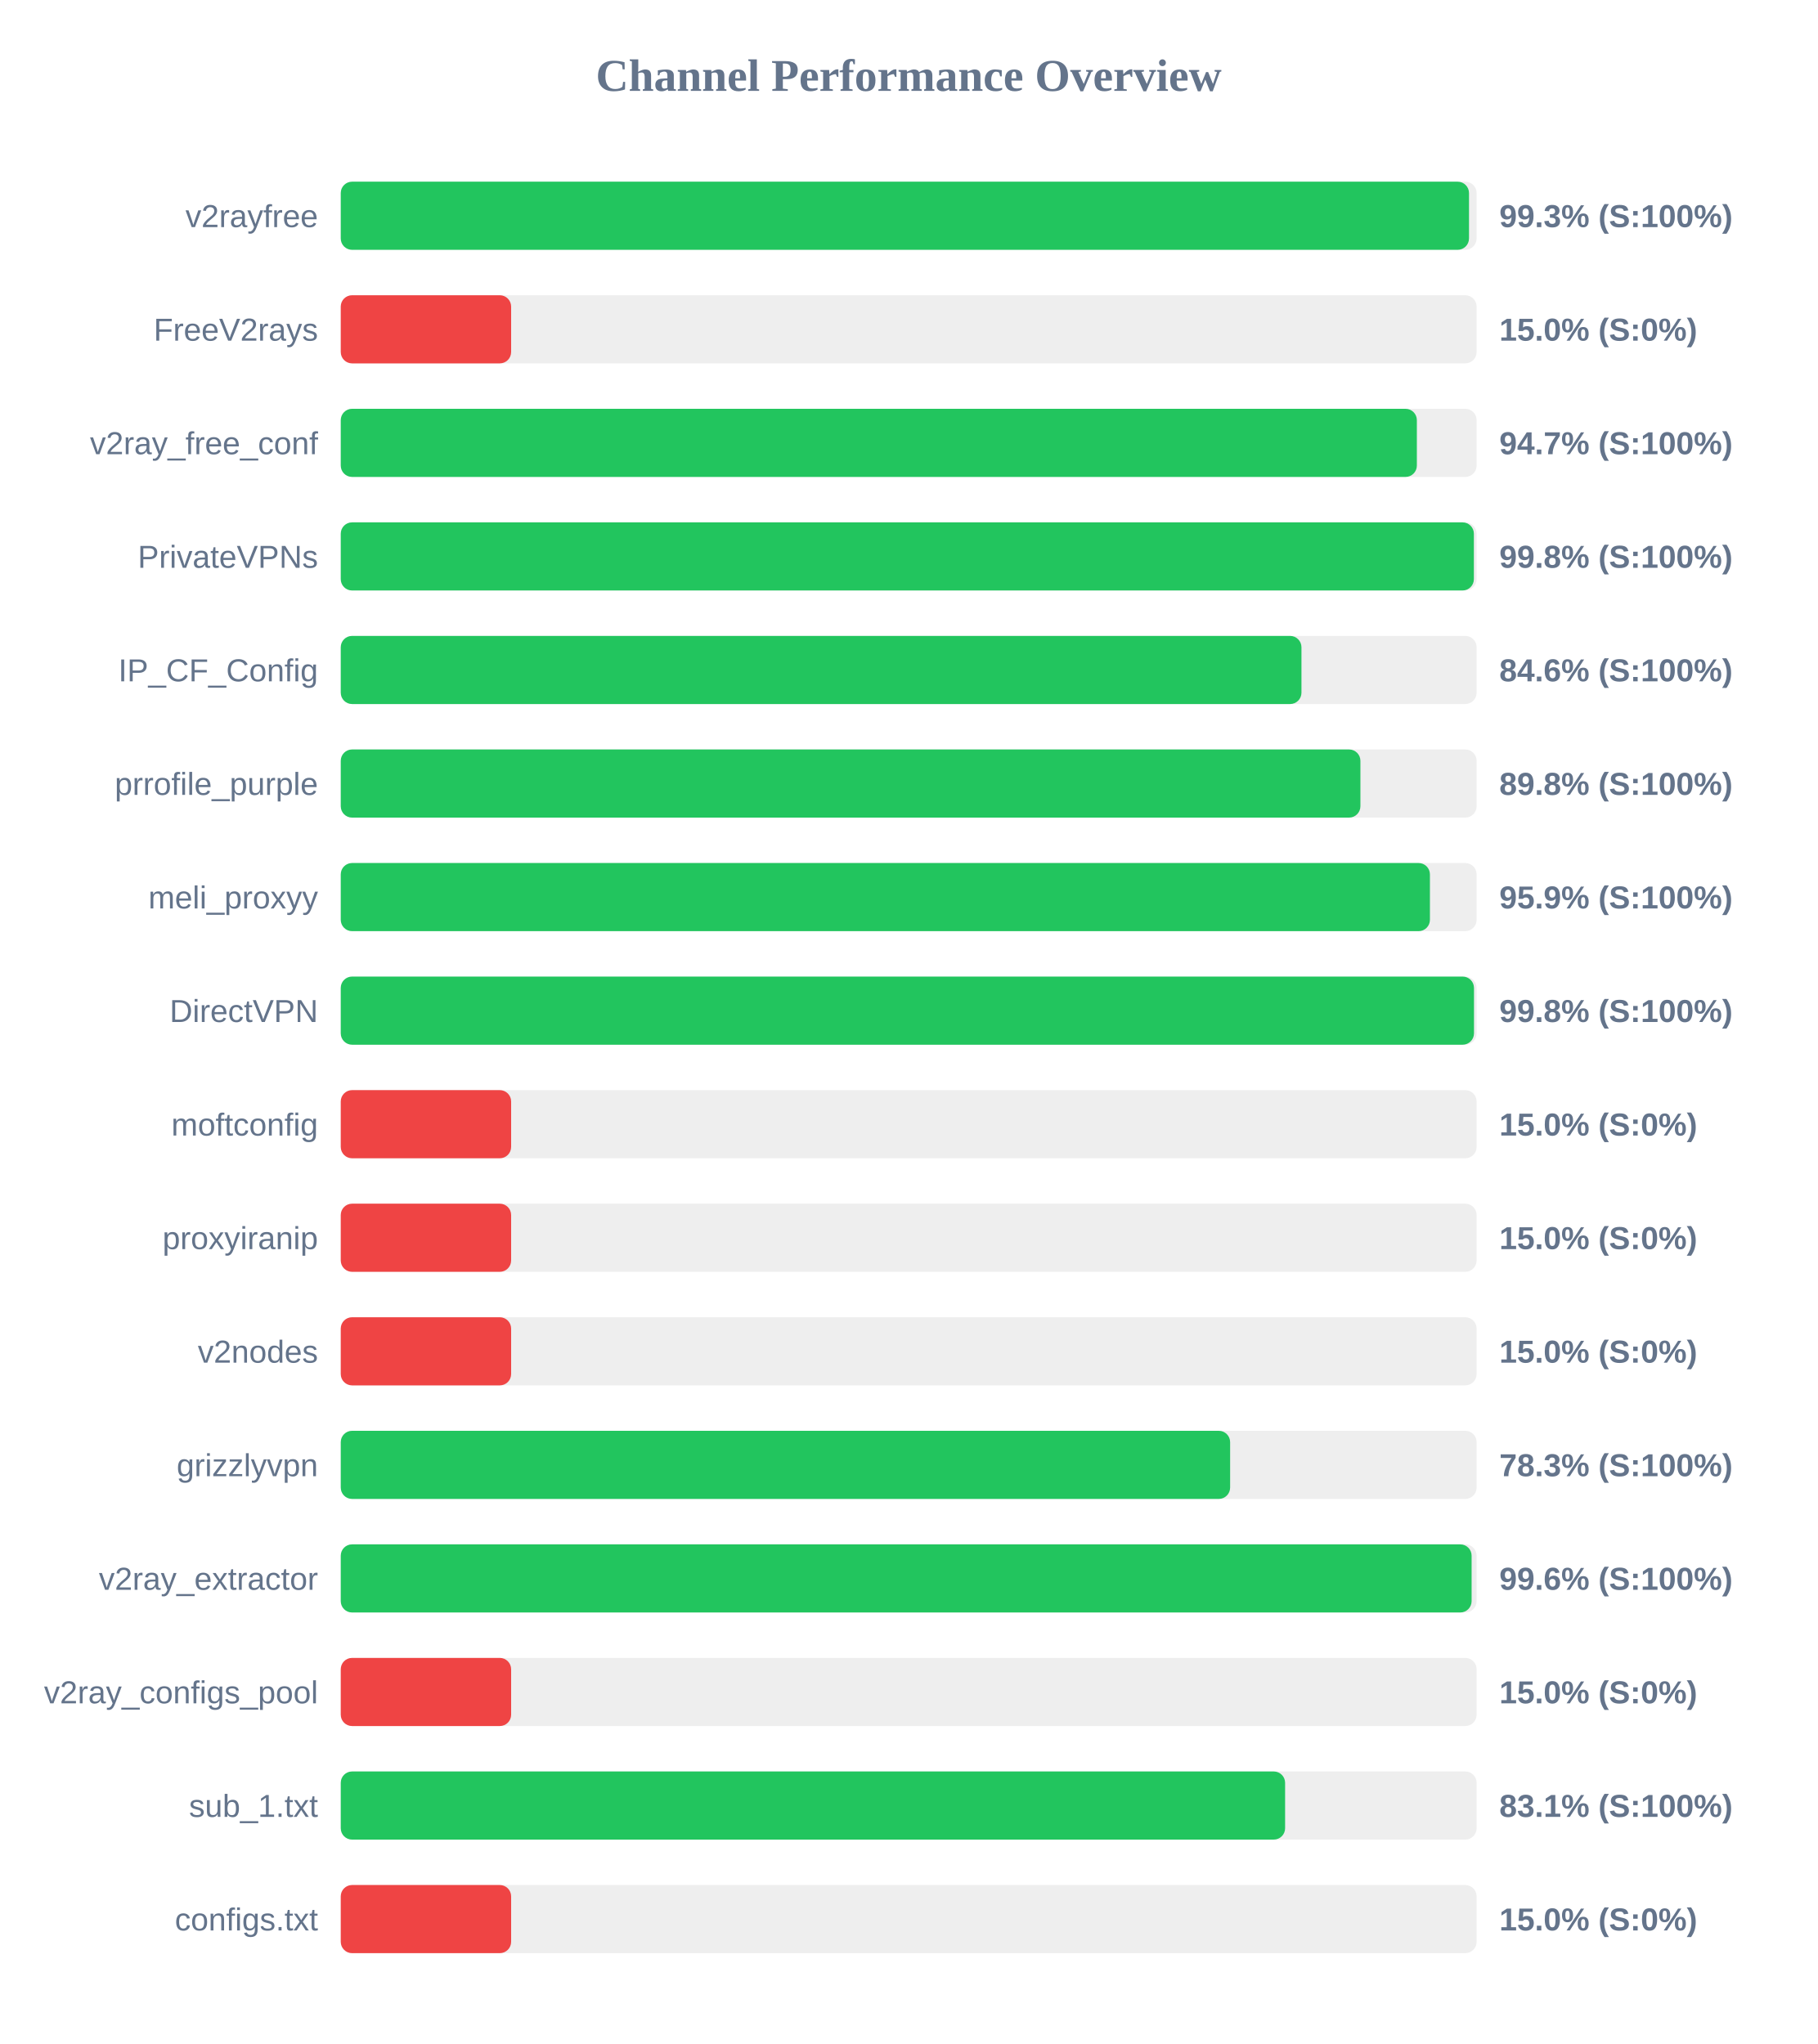
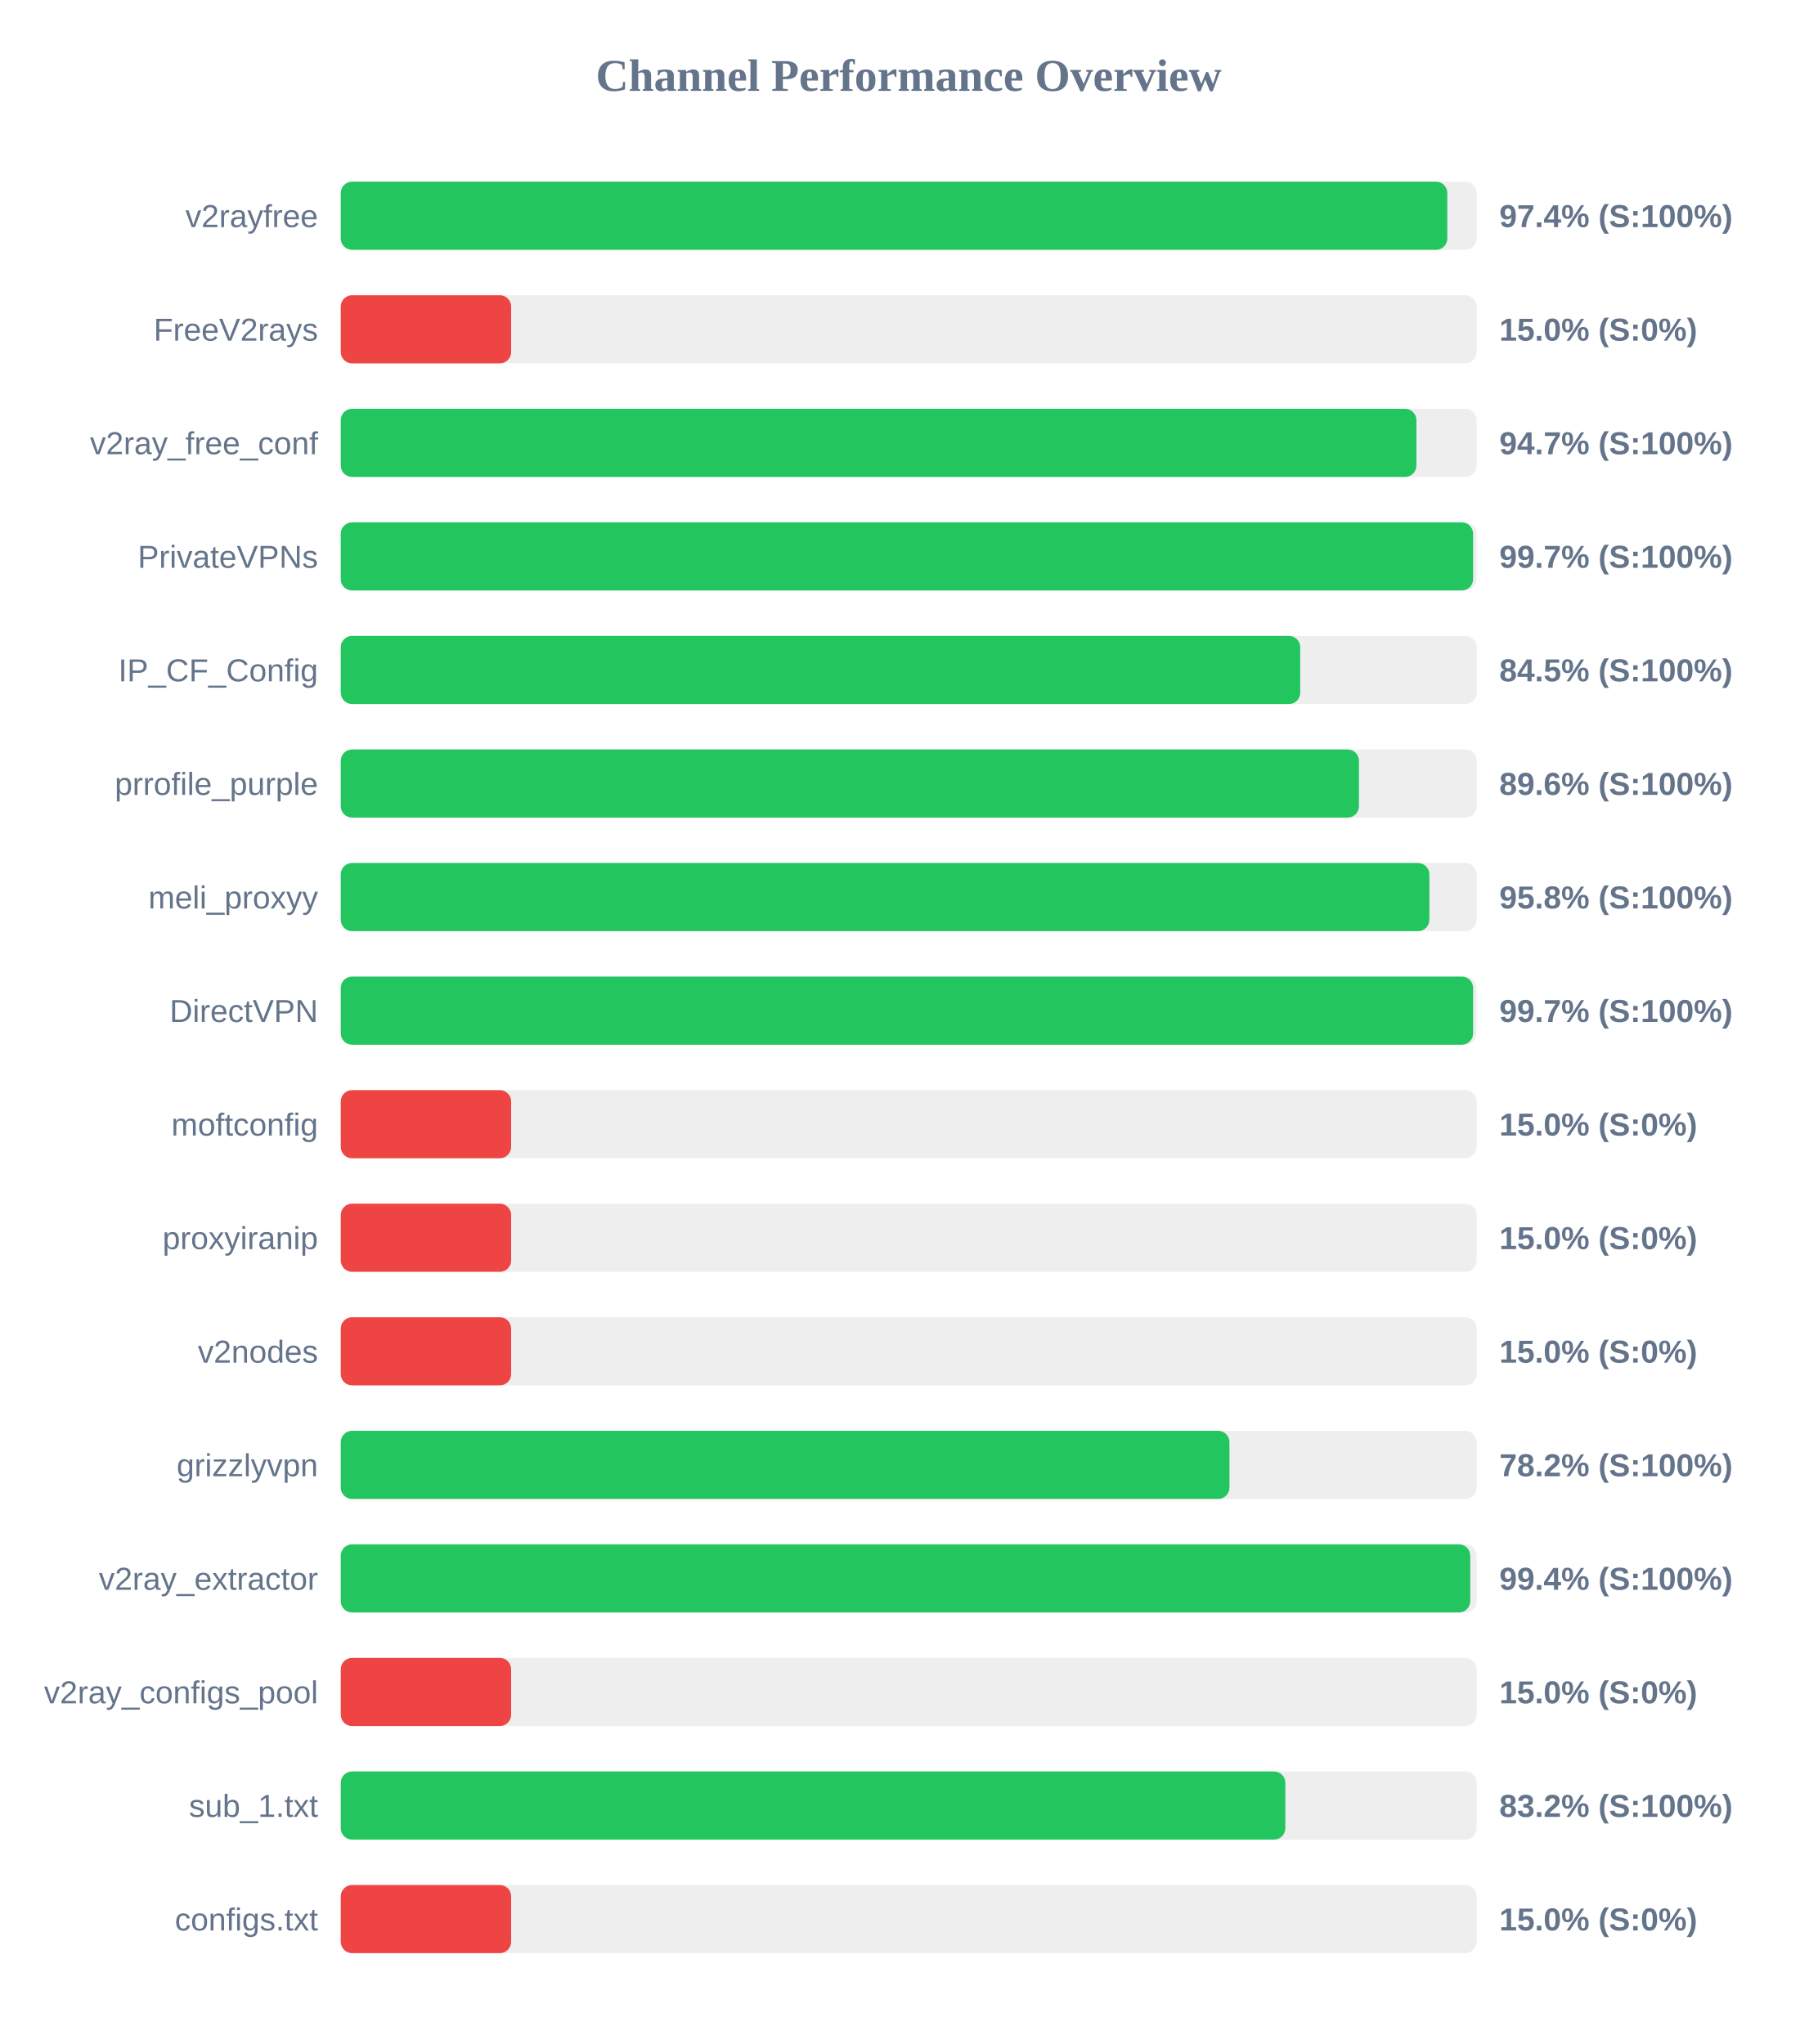
<svg xmlns="http://www.w3.org/2000/svg" width="800" height="900" version="1.1">
  <style>
        .row { font: 14px Arial; fill: #64748b; }
        .score { font: bold 14px Arial; fill: #64748b; }
    </style>
  <text x="400" y="40" text-anchor="middle" font-size="20px" font-weight="bold" fill="#64748b">Channel Performance Overview</text>
  <rect x="150" y="80" width="500" height="30" fill="#eee" rx="5" />
-   <rect x="150" y="80" width="496.65" height="30" fill="#22c55e" rx="5" />
+   <rect x="150" y="80" width="487.1" height="30" fill="#22c55e" rx="5" />
  <text x="140" y="100" text-anchor="end" class="row">v2rayfree</text>
-   <text x="660" y="100" text-anchor="start" class="score">99.3% (S:100%)</text>
+   <text x="660" y="100" text-anchor="start" class="score">97.4% (S:100%)</text>
  <rect x="150" y="130" width="500" height="30" fill="#eee" rx="5" />
  <rect x="150" y="130" width="75.0" height="30" fill="#ef4444" rx="5" />
  <text x="140" y="150" text-anchor="end" class="row">FreeV2rays</text>
  <text x="660" y="150" text-anchor="start" class="score">15.0% (S:0%)</text>
  <rect x="150" y="180" width="500" height="30" fill="#eee" rx="5" />
-   <rect x="150" y="180" width="473.7" height="30" fill="#22c55e" rx="5" />
+   <rect x="150" y="180" width="473.5" height="30" fill="#22c55e" rx="5" />
  <text x="140" y="200" text-anchor="end" class="row">v2ray_free_conf</text>
  <text x="660" y="200" text-anchor="start" class="score">94.7% (S:100%)</text>
  <rect x="150" y="230" width="500" height="30" fill="#eee" rx="5" />
-   <rect x="150" y="230" width="498.8" height="30" fill="#22c55e" rx="5" />
+   <rect x="150" y="230" width="498.45" height="30" fill="#22c55e" rx="5" />
  <text x="140" y="250" text-anchor="end" class="row">PrivateVPNs</text>
-   <text x="660" y="250" text-anchor="start" class="score">99.8% (S:100%)</text>
+   <text x="660" y="250" text-anchor="start" class="score">99.7% (S:100%)</text>
  <rect x="150" y="280" width="500" height="30" fill="#eee" rx="5" />
-   <rect x="150" y="280" width="422.9" height="30" fill="#22c55e" rx="5" />
+   <rect x="150" y="280" width="422.35" height="30" fill="#22c55e" rx="5" />
  <text x="140" y="300" text-anchor="end" class="row">IP_CF_Config</text>
-   <text x="660" y="300" text-anchor="start" class="score">84.6% (S:100%)</text>
+   <text x="660" y="300" text-anchor="start" class="score">84.5% (S:100%)</text>
  <rect x="150" y="330" width="500" height="30" fill="#eee" rx="5" />
-   <rect x="150" y="330" width="448.85" height="30" fill="#22c55e" rx="5" />
+   <rect x="150" y="330" width="448.2" height="30" fill="#22c55e" rx="5" />
  <text x="140" y="350" text-anchor="end" class="row">prrofile_purple</text>
-   <text x="660" y="350" text-anchor="start" class="score">89.8% (S:100%)</text>
+   <text x="660" y="350" text-anchor="start" class="score">89.6% (S:100%)</text>
  <rect x="150" y="380" width="500" height="30" fill="#eee" rx="5" />
-   <rect x="150" y="380" width="479.45" height="30" fill="#22c55e" rx="5" />
+   <rect x="150" y="380" width="479.2" height="30" fill="#22c55e" rx="5" />
  <text x="140" y="400" text-anchor="end" class="row">meli_proxyy</text>
-   <text x="660" y="400" text-anchor="start" class="score">95.9% (S:100%)</text>
+   <text x="660" y="400" text-anchor="start" class="score">95.8% (S:100%)</text>
  <rect x="150" y="430" width="500" height="30" fill="#eee" rx="5" />
-   <rect x="150" y="430" width="498.85" height="30" fill="#22c55e" rx="5" />
+   <rect x="150" y="430" width="498.45" height="30" fill="#22c55e" rx="5" />
  <text x="140" y="450" text-anchor="end" class="row">DirectVPN</text>
-   <text x="660" y="450" text-anchor="start" class="score">99.8% (S:100%)</text>
+   <text x="660" y="450" text-anchor="start" class="score">99.7% (S:100%)</text>
  <rect x="150" y="480" width="500" height="30" fill="#eee" rx="5" />
  <rect x="150" y="480" width="75.0" height="30" fill="#ef4444" rx="5" />
  <text x="140" y="500" text-anchor="end" class="row">moftconfig</text>
  <text x="660" y="500" text-anchor="start" class="score">15.0% (S:0%)</text>
  <rect x="150" y="530" width="500" height="30" fill="#eee" rx="5" />
  <rect x="150" y="530" width="75.0" height="30" fill="#ef4444" rx="5" />
  <text x="140" y="550" text-anchor="end" class="row">proxyiranip</text>
  <text x="660" y="550" text-anchor="start" class="score">15.0% (S:0%)</text>
  <rect x="150" y="580" width="500" height="30" fill="#eee" rx="5" />
  <rect x="150" y="580" width="75.0" height="30" fill="#ef4444" rx="5" />
  <text x="140" y="600" text-anchor="end" class="row">v2nodes</text>
  <text x="660" y="600" text-anchor="start" class="score">15.0% (S:0%)</text>
  <rect x="150" y="630" width="500" height="30" fill="#eee" rx="5" />
-   <rect x="150" y="630" width="391.5" height="30" fill="#22c55e" rx="5" />
+   <rect x="150" y="630" width="391.2" height="30" fill="#22c55e" rx="5" />
  <text x="140" y="650" text-anchor="end" class="row">grizzlyvpn</text>
-   <text x="660" y="650" text-anchor="start" class="score">78.3% (S:100%)</text>
+   <text x="660" y="650" text-anchor="start" class="score">78.2% (S:100%)</text>
  <rect x="150" y="680" width="500" height="30" fill="#eee" rx="5" />
-   <rect x="150" y="680" width="497.8" height="30" fill="#22c55e" rx="5" />
+   <rect x="150" y="680" width="497.2" height="30" fill="#22c55e" rx="5" />
  <text x="140" y="700" text-anchor="end" class="row">v2ray_extractor</text>
-   <text x="660" y="700" text-anchor="start" class="score">99.6% (S:100%)</text>
+   <text x="660" y="700" text-anchor="start" class="score">99.4% (S:100%)</text>
  <rect x="150" y="730" width="500" height="30" fill="#eee" rx="5" />
  <rect x="150" y="730" width="75.0" height="30" fill="#ef4444" rx="5" />
  <text x="140" y="750" text-anchor="end" class="row">v2ray_configs_pool</text>
  <text x="660" y="750" text-anchor="start" class="score">15.0% (S:0%)</text>
  <rect x="150" y="780" width="500" height="30" fill="#eee" rx="5" />
-   <rect x="150" y="780" width="415.7" height="30" fill="#22c55e" rx="5" />
+   <rect x="150" y="780" width="415.8" height="30" fill="#22c55e" rx="5" />
  <text x="140" y="800" text-anchor="end" class="row">sub_1.txt</text>
-   <text x="660" y="800" text-anchor="start" class="score">83.1% (S:100%)</text>
+   <text x="660" y="800" text-anchor="start" class="score">83.2% (S:100%)</text>
  <rect x="150" y="830" width="500" height="30" fill="#eee" rx="5" />
  <rect x="150" y="830" width="75.0" height="30" fill="#ef4444" rx="5" />
  <text x="140" y="850" text-anchor="end" class="row">configs.txt</text>
  <text x="660" y="850" text-anchor="start" class="score">15.0% (S:0%)</text>
</svg>
